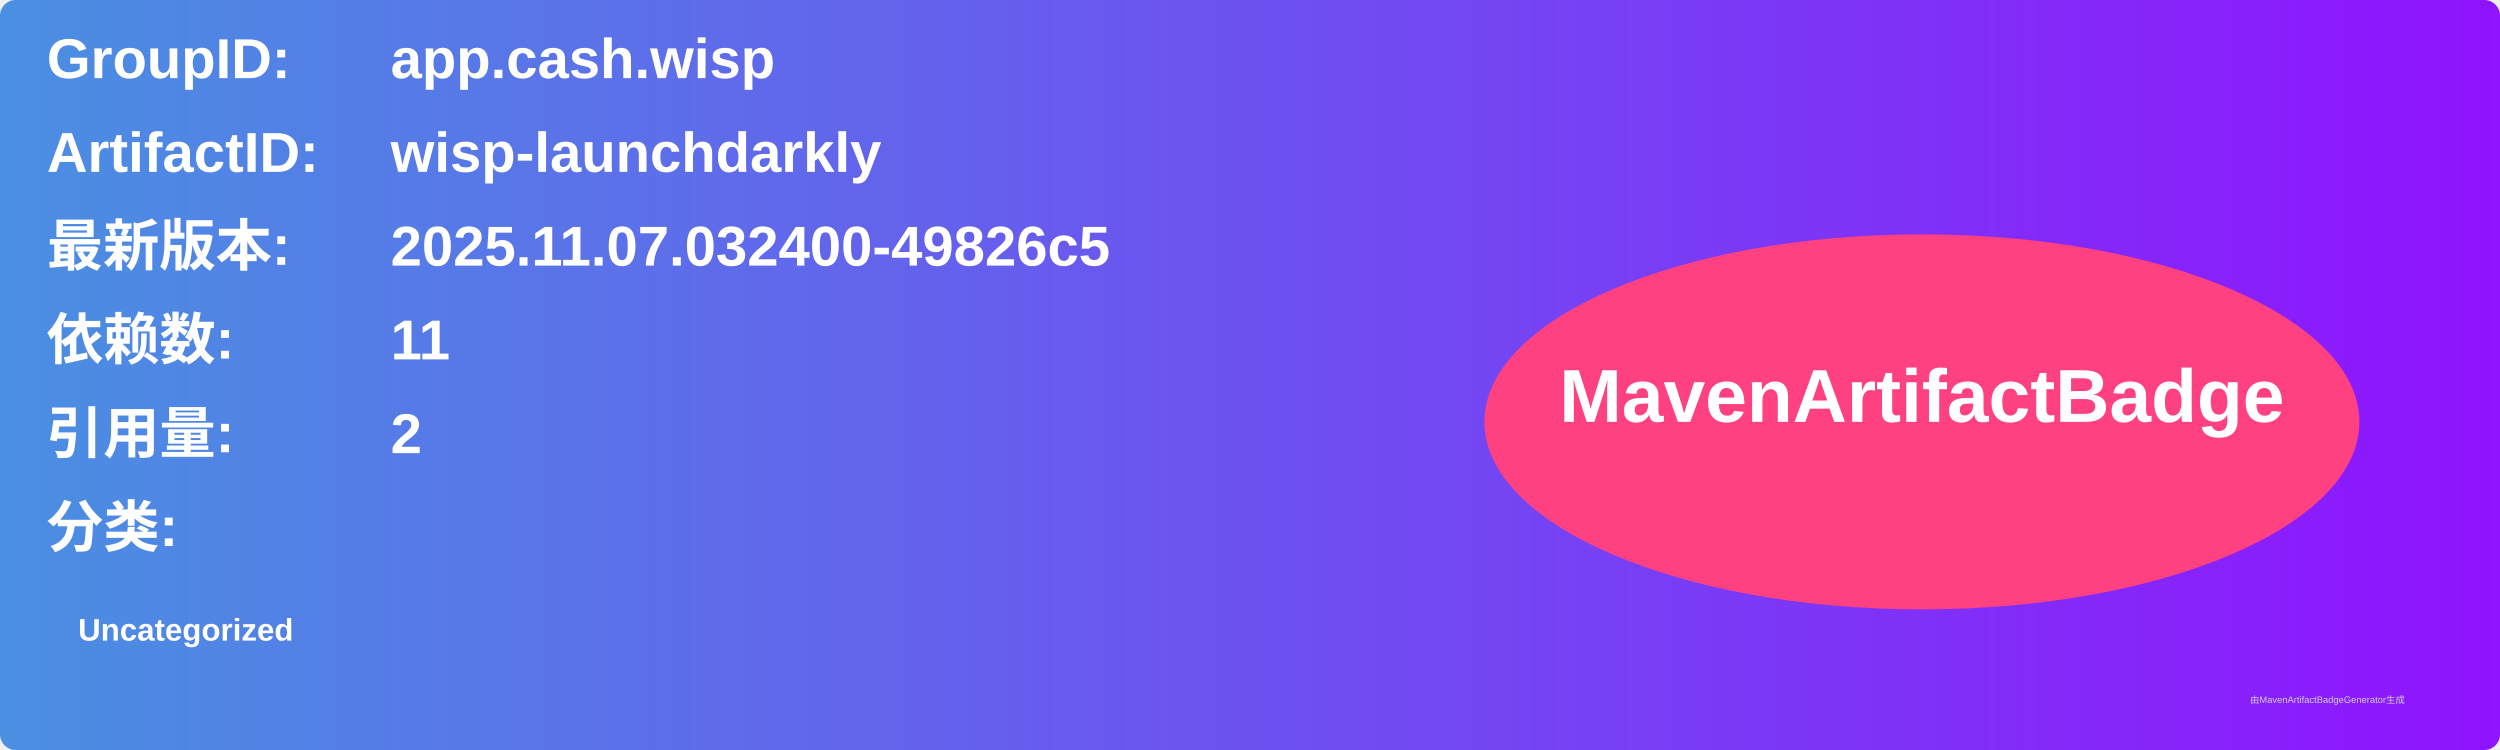
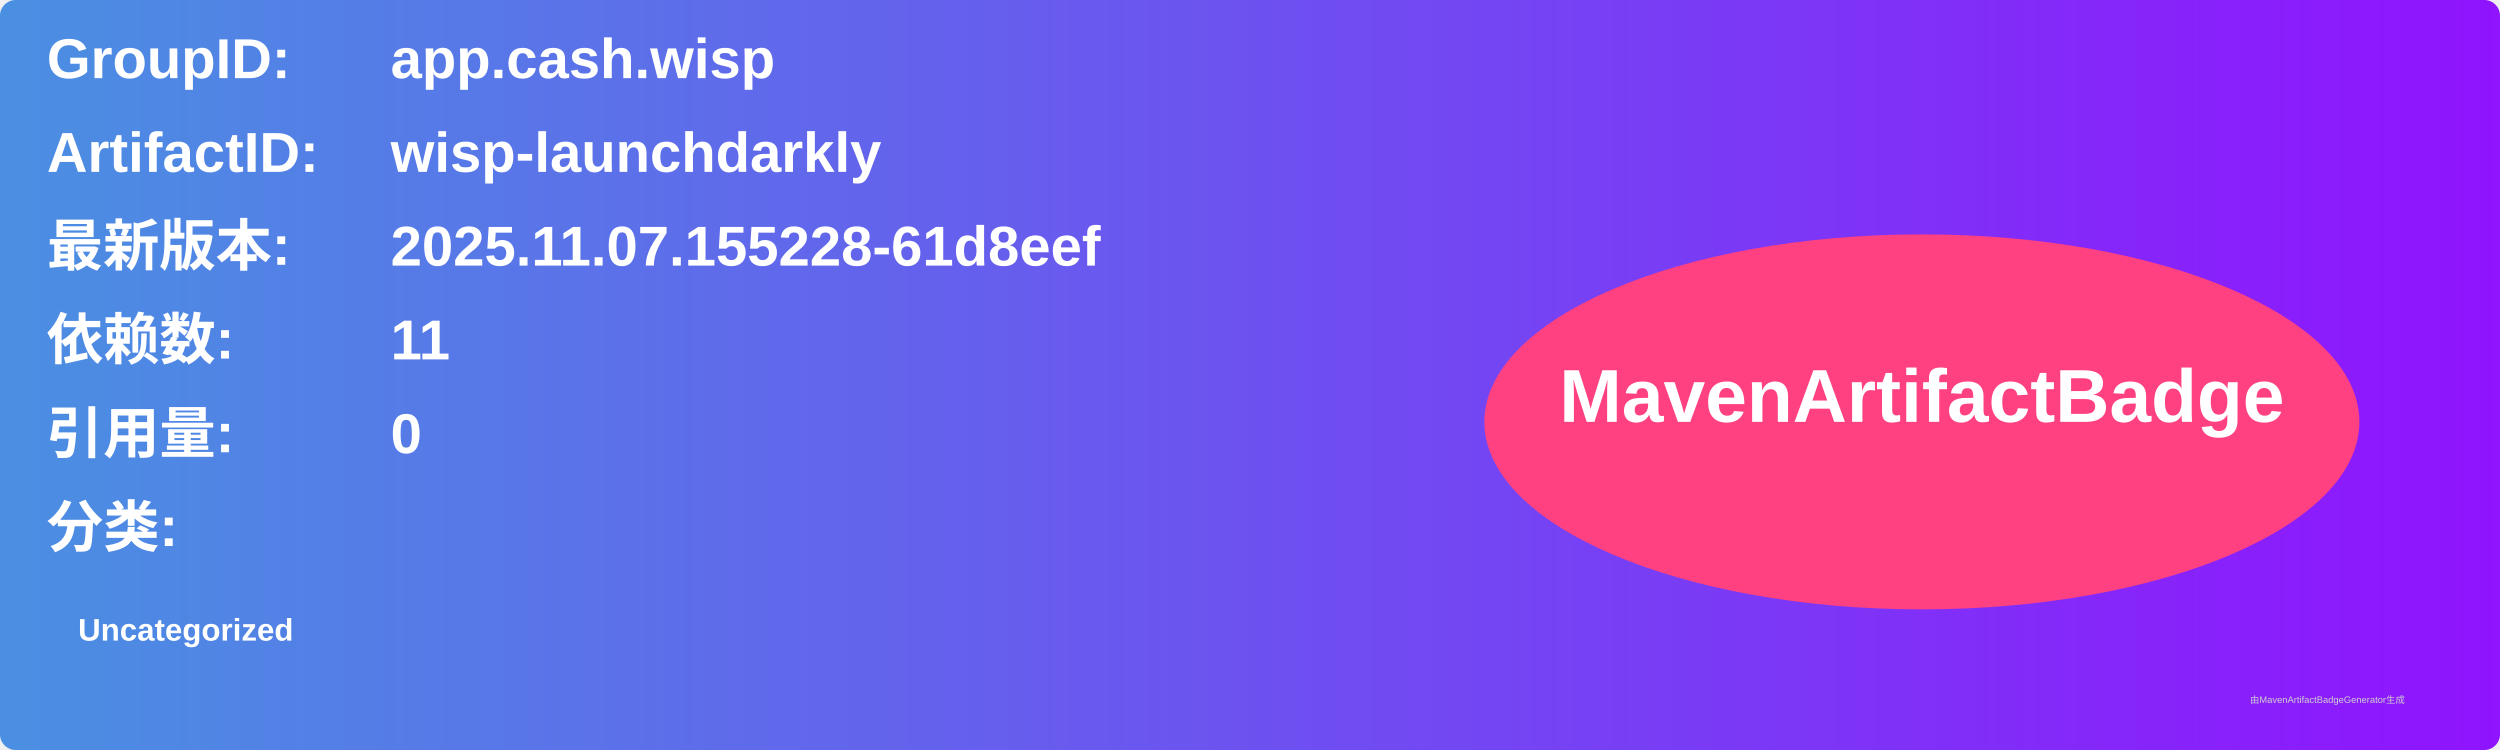
<svg xmlns="http://www.w3.org/2000/svg" width="800" height="240" viewBox="0 0 800 240">
  <linearGradient id="grad" x1="0%" y1="0%" x2="100%" y2="0%">
    <stop offset="0%" stop-color="#4a90e2" />
    <stop offset="100%" stop-color="#9013fe" />
  </linearGradient>
  <rect width="100%" height="100%" rx="5" ry="5" fill="url(#grad)" />
  <g transform="translate(15, 15)">
    <text x="0" y="10" font-family="Arial" font-size="18" fill="white" font-weight="bold" width="260">GroupID:</text>
    <text x="110" y="10" font-family="Arial" font-size="18" fill="white" font-weight="bold" width="460">app.cash.wisp</text>
    <text x="0" y="40" font-family="Arial" font-size="18" fill="white" font-weight="bold" width="260">ArtifactID:</text>
    <text x="110" y="40" font-family="Arial" font-size="18" fill="white" font-weight="bold" width="460">wisp-launchdarkly</text>
    <text x="0" y="70" font-family="Arial" font-size="18" fill="white" font-weight="bold">最新版本:</text>
    <text x="110" y="70" font-family="Arial" font-size="18" fill="white" font-weight="bold">
-       <tspan font-weight="bold">2025.11.07.032400-49826c5</tspan>
+       <tspan font-weight="bold">2025.11.07.155228-61d8eef</tspan>
    </text>
    <text x="0" y="100" font-family="Arial" font-size="18" fill="white" font-weight="bold">依赖数: </text>
    <text x="110" y="100" font-family="Arial" font-size="18" fill="white">
      <tspan font-weight="bold">11</tspan>
    </text>
    <text x="0" y="130" font-family="Arial" font-size="18" fill="white" font-weight="bold">引用量: </text>
    <text x="110" y="130" font-family="Arial" font-size="18" fill="white">
-       <tspan font-weight="bold">2</tspan>
+       <tspan font-weight="bold">0</tspan>
    </text>
    <text x="0" y="160" font-family="Arial" font-size="18" fill="white" font-weight="bold">分类:</text>
    <text x="10" y="190" font-family="Arial" font-size="10" fill="white">
      <tspan font-weight="bold">Uncategorized</tspan>
    </text>
    <ellipse cx="600" cy="120" rx="140" ry="60" fill="#ff4081" />
    <text x="600" y="120" text-anchor="middle" font-family="Arial" font-size="24" fill="white" font-weight="bold">MavenArtifactBadge</text>
  </g>
  <text x="720" y="225" font-family="Arial" font-size="3" fill="#d0d0d0">由MavenArtifactBadgeGenerator生成</text>
</svg>
